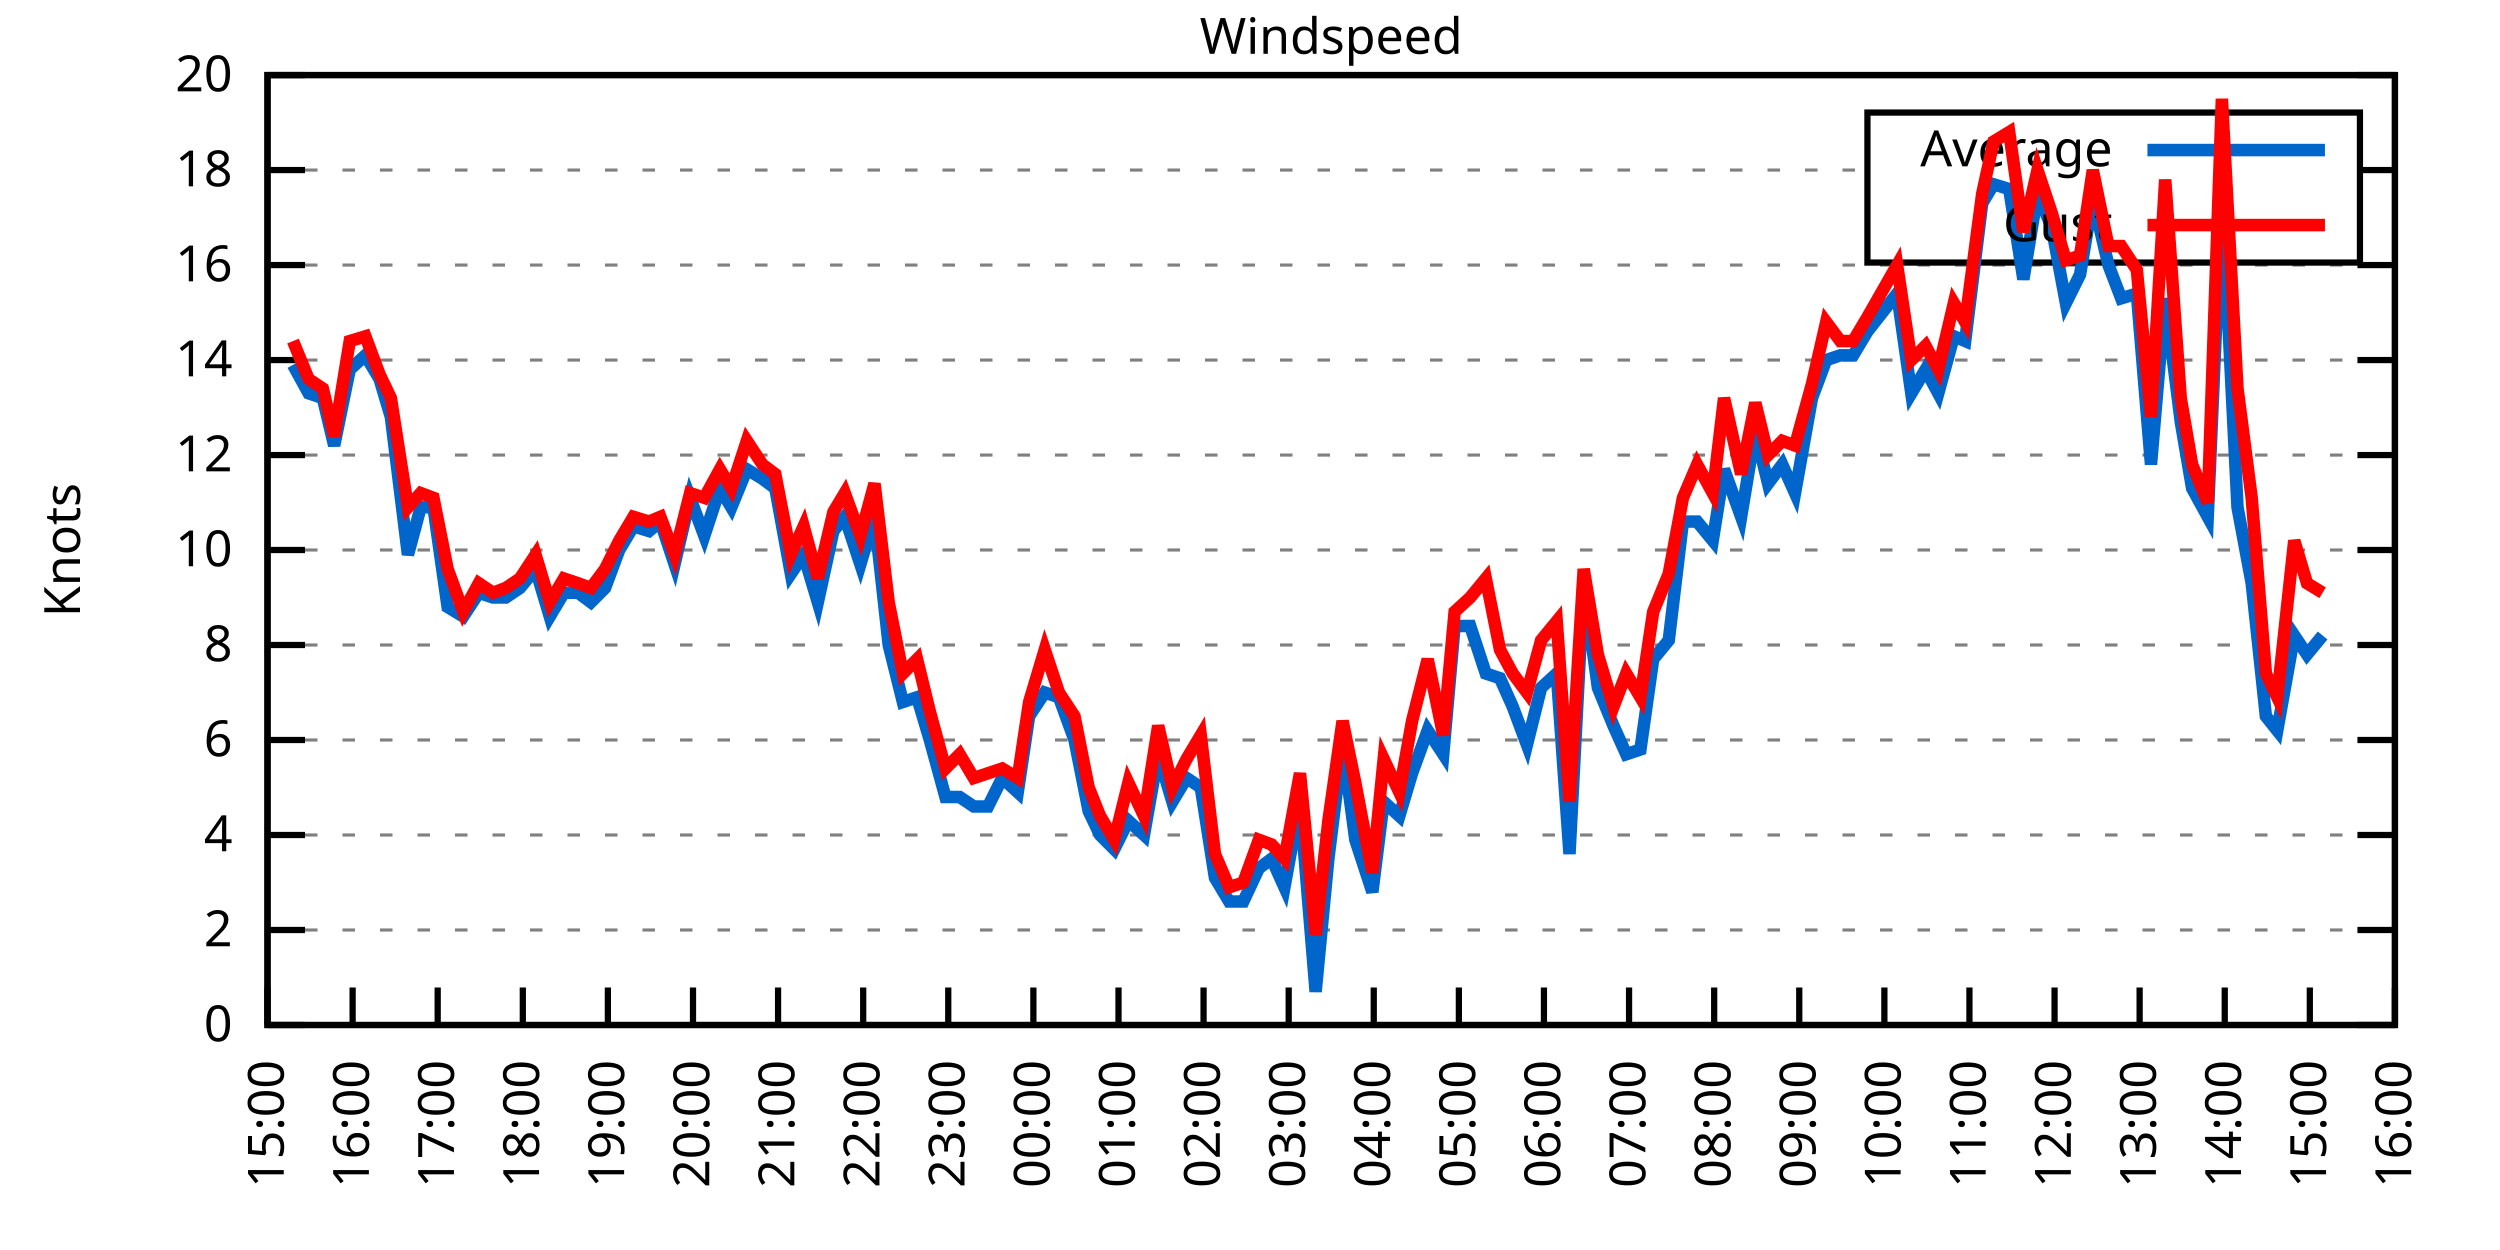
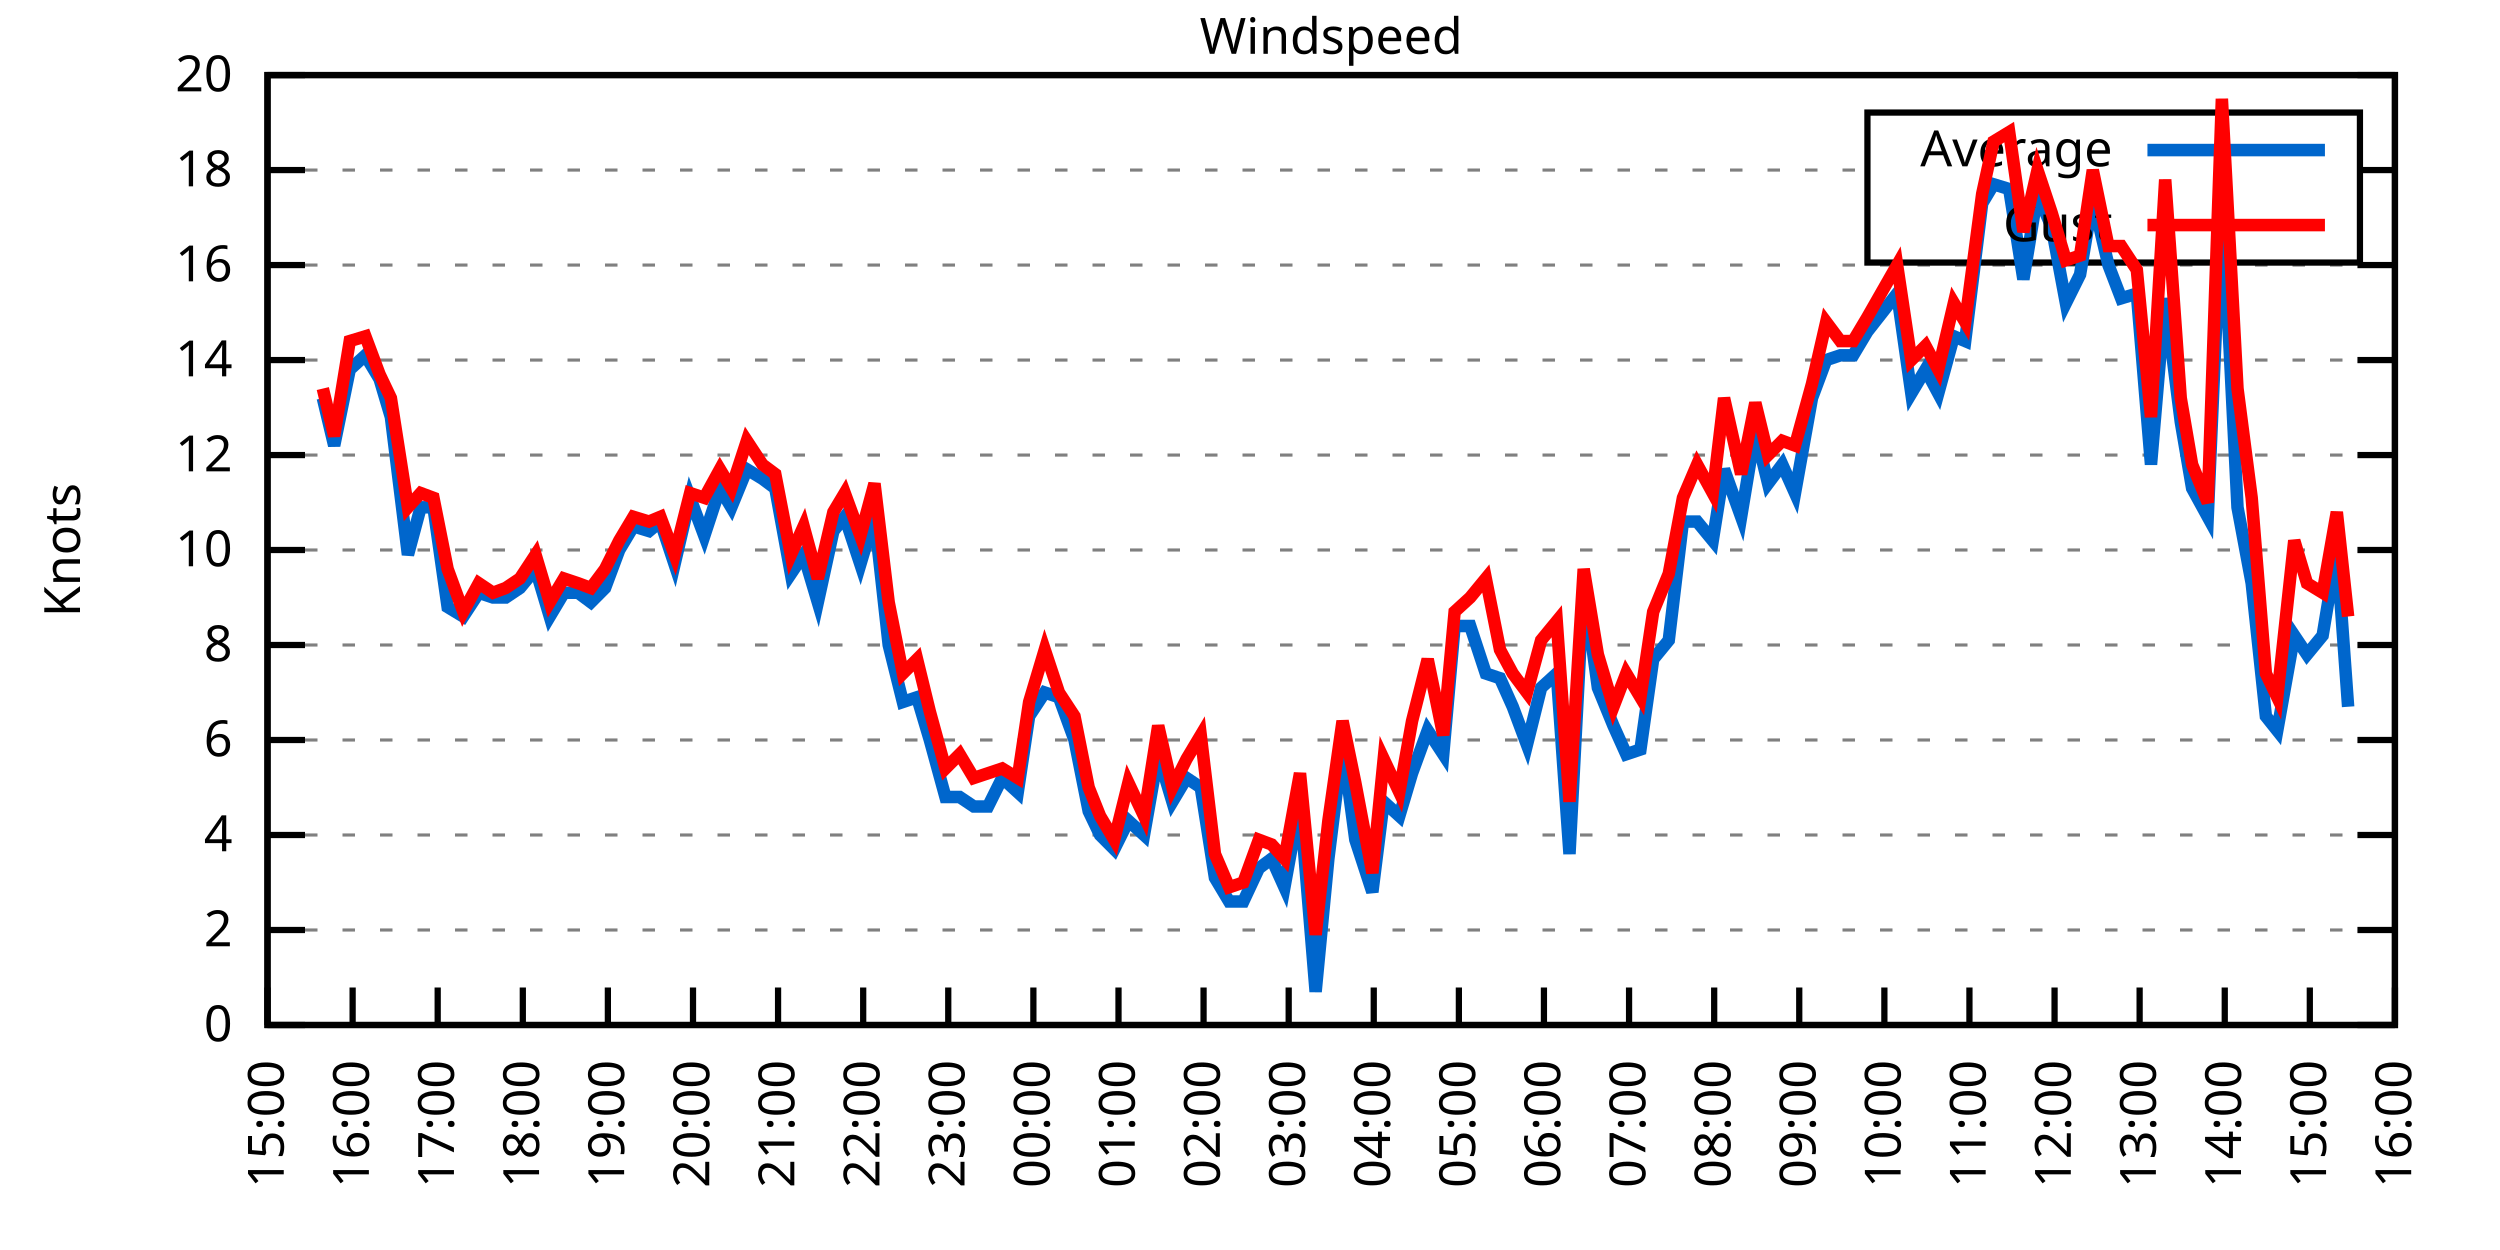
<svg xmlns="http://www.w3.org/2000/svg" xmlns:xlink="http://www.w3.org/1999/xlink" width="400" height="200" viewBox="0 0 400 200">
  <g id="gnuplot_canvas">
    <rect x="0" y="0" width="400" height="200" fill="none" />
    <defs>
      <circle id="gpDot" r="0.5" stroke-width="0.5" stroke="currentColor" />
      <path id="gpPt0" stroke-width="0.333" stroke="currentColor" d="M-1,0 h2 M0,-1 v2" />
      <path id="gpPt1" stroke-width="0.333" stroke="currentColor" d="M-1,-1 L1,1 M1,-1 L-1,1" />
      <path id="gpPt2" stroke-width="0.333" stroke="currentColor" d="M-1,0 L1,0 M0,-1 L0,1 M-1,-1 L1,1 M-1,1 L1,-1" />
      <rect id="gpPt3" stroke-width="0.333" stroke="currentColor" x="-1" y="-1" width="2" height="2" />
      <rect id="gpPt4" stroke-width="0.333" stroke="currentColor" fill="currentColor" x="-1" y="-1" width="2" height="2" />
      <circle id="gpPt5" stroke-width="0.333" stroke="currentColor" cx="0" cy="0" r="1" />
      <use xlink:href="#gpPt5" id="gpPt6" fill="currentColor" stroke="none" />
      <path id="gpPt7" stroke-width="0.333" stroke="currentColor" d="M0,-1.33 L-1.33,0.67 L1.33,0.67 z" />
      <use xlink:href="#gpPt7" id="gpPt8" fill="currentColor" stroke="none" />
      <use xlink:href="#gpPt7" id="gpPt9" stroke="currentColor" transform="rotate(180)" />
      <use xlink:href="#gpPt9" id="gpPt10" fill="currentColor" stroke="none" />
      <use xlink:href="#gpPt3" id="gpPt11" stroke="currentColor" transform="rotate(45)" />
      <use xlink:href="#gpPt11" id="gpPt12" fill="currentColor" stroke="none" />
      <path id="gpPt13" stroke-width="0.333" stroke="currentColor" d="M0,1.330 L1.265,0.411 L0.782,-1.067 L-0.782,-1.076 L-1.265,0.411 z" />
      <use xlink:href="#gpPt13" id="gpPt14" fill="currentColor" stroke="none" />
      <filter id="textbox" filterUnits="objectBoundingBox" x="0" y="0" height="1" width="1">
        <feFlood flood-color="white" flood-opacity="1" result="bgnd" />
        <feComposite in="SourceGraphic" in2="bgnd" operator="atop" />
      </filter>
      <filter id="greybox" filterUnits="objectBoundingBox" x="0" y="0" height="1" width="1">
        <feFlood flood-color="lightgrey" flood-opacity="1" result="grey" />
        <feComposite in="SourceGraphic" in2="grey" operator="atop" />
      </filter>
    </defs>
    <g fill="none" color="white" stroke="currentColor" stroke-width="1.00" stroke-linecap="butt" stroke-linejoin="miter">
</g>
    <g fill="none" color="black" stroke="currentColor" stroke-width="1.00" stroke-linecap="butt" stroke-linejoin="miter">
      <g stroke="none" shape-rendering="crispEdges">
        <polygon fill="rgb(255, 255, 255)" points="42.80,164.00 383.18,164.00 383.18,12.02 42.80,12.02 " />
      </g>
    </g>
    <g fill="none" color="black" stroke="currentColor" stroke-width="1.00" stroke-linecap="butt" stroke-linejoin="miter">
</g>
    <g fill="none" color="black" stroke="black" stroke-width="0.50" stroke-linecap="butt" stroke-linejoin="miter">
</g>
    <g fill="none" color="gray" stroke="currentColor" stroke-width="0.50" stroke-linecap="butt" stroke-linejoin="miter">
      <path stroke="gray" stroke-dasharray="2,4" class="gridline" d="M42.80,164.00 L383.19,164.00  " />
    </g>
    <g fill="none" color="gray" stroke="gray" stroke-width="1.00" stroke-linecap="butt" stroke-linejoin="miter">
</g>
    <g fill="none" color="black" stroke="currentColor" stroke-width="1.00" stroke-linecap="butt" stroke-linejoin="miter">
      <path stroke="black" d="M42.80,164.00 L48.80,164.00 M383.19,164.00 L377.19,164.00  " />
      <g transform="translate(37.20,166.60)" stroke="none" fill="black" font-family="Sans" font-size="8.00" text-anchor="end">
        <text>
          <tspan font-family="Sans"> 0</tspan>
        </text>
      </g>
    </g>
    <g fill="none" color="black" stroke="currentColor" stroke-width="1.00" stroke-linecap="butt" stroke-linejoin="miter">
</g>
    <g fill="none" color="black" stroke="black" stroke-width="0.50" stroke-linecap="butt" stroke-linejoin="miter">
</g>
    <g fill="none" color="gray" stroke="currentColor" stroke-width="0.50" stroke-linecap="butt" stroke-linejoin="miter">
      <path stroke="gray" stroke-dasharray="2,4" class="gridline" d="M42.80,148.80 L383.19,148.80  " />
    </g>
    <g fill="none" color="gray" stroke="gray" stroke-width="1.00" stroke-linecap="butt" stroke-linejoin="miter">
</g>
    <g fill="none" color="black" stroke="currentColor" stroke-width="1.00" stroke-linecap="butt" stroke-linejoin="miter">
      <path stroke="black" d="M42.80,148.80 L48.80,148.80 M383.19,148.80 L377.19,148.80  " />
      <g transform="translate(37.20,151.40)" stroke="none" fill="black" font-family="Sans" font-size="8.00" text-anchor="end">
        <text>
          <tspan font-family="Sans"> 2</tspan>
        </text>
      </g>
    </g>
    <g fill="none" color="black" stroke="currentColor" stroke-width="1.00" stroke-linecap="butt" stroke-linejoin="miter">
</g>
    <g fill="none" color="black" stroke="black" stroke-width="0.50" stroke-linecap="butt" stroke-linejoin="miter">
</g>
    <g fill="none" color="gray" stroke="currentColor" stroke-width="0.50" stroke-linecap="butt" stroke-linejoin="miter">
      <path stroke="gray" stroke-dasharray="2,4" class="gridline" d="M42.80,133.60 L383.19,133.60  " />
    </g>
    <g fill="none" color="gray" stroke="gray" stroke-width="1.00" stroke-linecap="butt" stroke-linejoin="miter">
</g>
    <g fill="none" color="black" stroke="currentColor" stroke-width="1.00" stroke-linecap="butt" stroke-linejoin="miter">
      <path stroke="black" d="M42.80,133.60 L48.80,133.60 M383.19,133.60 L377.19,133.60  " />
      <g transform="translate(37.20,136.20)" stroke="none" fill="black" font-family="Sans" font-size="8.00" text-anchor="end">
        <text>
          <tspan font-family="Sans"> 4</tspan>
        </text>
      </g>
    </g>
    <g fill="none" color="black" stroke="currentColor" stroke-width="1.00" stroke-linecap="butt" stroke-linejoin="miter">
</g>
    <g fill="none" color="black" stroke="black" stroke-width="0.50" stroke-linecap="butt" stroke-linejoin="miter">
</g>
    <g fill="none" color="gray" stroke="currentColor" stroke-width="0.50" stroke-linecap="butt" stroke-linejoin="miter">
      <path stroke="gray" stroke-dasharray="2,4" class="gridline" d="M42.80,118.40 L383.19,118.40  " />
    </g>
    <g fill="none" color="gray" stroke="gray" stroke-width="1.00" stroke-linecap="butt" stroke-linejoin="miter">
</g>
    <g fill="none" color="black" stroke="currentColor" stroke-width="1.00" stroke-linecap="butt" stroke-linejoin="miter">
      <path stroke="black" d="M42.80,118.40 L48.80,118.40 M383.19,118.40 L377.19,118.40  " />
      <g transform="translate(37.20,121.00)" stroke="none" fill="black" font-family="Sans" font-size="8.00" text-anchor="end">
        <text>
          <tspan font-family="Sans"> 6</tspan>
        </text>
      </g>
    </g>
    <g fill="none" color="black" stroke="currentColor" stroke-width="1.00" stroke-linecap="butt" stroke-linejoin="miter">
</g>
    <g fill="none" color="black" stroke="black" stroke-width="0.50" stroke-linecap="butt" stroke-linejoin="miter">
</g>
    <g fill="none" color="gray" stroke="currentColor" stroke-width="0.50" stroke-linecap="butt" stroke-linejoin="miter">
      <path stroke="gray" stroke-dasharray="2,4" class="gridline" d="M42.80,103.20 L383.19,103.20  " />
    </g>
    <g fill="none" color="gray" stroke="gray" stroke-width="1.00" stroke-linecap="butt" stroke-linejoin="miter">
</g>
    <g fill="none" color="black" stroke="currentColor" stroke-width="1.00" stroke-linecap="butt" stroke-linejoin="miter">
      <path stroke="black" d="M42.80,103.20 L48.80,103.20 M383.19,103.20 L377.19,103.20  " />
      <g transform="translate(37.20,105.80)" stroke="none" fill="black" font-family="Sans" font-size="8.00" text-anchor="end">
        <text>
          <tspan font-family="Sans"> 8</tspan>
        </text>
      </g>
    </g>
    <g fill="none" color="black" stroke="currentColor" stroke-width="1.00" stroke-linecap="butt" stroke-linejoin="miter">
</g>
    <g fill="none" color="black" stroke="black" stroke-width="0.50" stroke-linecap="butt" stroke-linejoin="miter">
</g>
    <g fill="none" color="gray" stroke="currentColor" stroke-width="0.50" stroke-linecap="butt" stroke-linejoin="miter">
      <path stroke="gray" stroke-dasharray="2,4" class="gridline" d="M42.80,88.00 L383.19,88.00  " />
    </g>
    <g fill="none" color="gray" stroke="gray" stroke-width="1.00" stroke-linecap="butt" stroke-linejoin="miter">
</g>
    <g fill="none" color="black" stroke="currentColor" stroke-width="1.00" stroke-linecap="butt" stroke-linejoin="miter">
      <path stroke="black" d="M42.80,88.00 L48.80,88.00 M383.19,88.00 L377.19,88.00  " />
      <g transform="translate(37.20,90.60)" stroke="none" fill="black" font-family="Sans" font-size="8.00" text-anchor="end">
        <text>
          <tspan font-family="Sans"> 10</tspan>
        </text>
      </g>
    </g>
    <g fill="none" color="black" stroke="currentColor" stroke-width="1.00" stroke-linecap="butt" stroke-linejoin="miter">
</g>
    <g fill="none" color="black" stroke="black" stroke-width="0.50" stroke-linecap="butt" stroke-linejoin="miter">
</g>
    <g fill="none" color="gray" stroke="currentColor" stroke-width="0.50" stroke-linecap="butt" stroke-linejoin="miter">
      <path stroke="gray" stroke-dasharray="2,4" class="gridline" d="M42.80,72.81 L383.19,72.81  " />
    </g>
    <g fill="none" color="gray" stroke="gray" stroke-width="1.00" stroke-linecap="butt" stroke-linejoin="miter">
</g>
    <g fill="none" color="black" stroke="currentColor" stroke-width="1.00" stroke-linecap="butt" stroke-linejoin="miter">
      <path stroke="black" d="M42.80,72.81 L48.80,72.81 M383.19,72.81 L377.19,72.81  " />
      <g transform="translate(37.20,75.41)" stroke="none" fill="black" font-family="Sans" font-size="8.00" text-anchor="end">
        <text>
          <tspan font-family="Sans"> 12</tspan>
        </text>
      </g>
    </g>
    <g fill="none" color="black" stroke="currentColor" stroke-width="1.00" stroke-linecap="butt" stroke-linejoin="miter">
</g>
    <g fill="none" color="black" stroke="black" stroke-width="0.50" stroke-linecap="butt" stroke-linejoin="miter">
</g>
    <g fill="none" color="gray" stroke="currentColor" stroke-width="0.50" stroke-linecap="butt" stroke-linejoin="miter">
      <path stroke="gray" stroke-dasharray="2,4" class="gridline" d="M42.80,57.61 L383.19,57.61  " />
    </g>
    <g fill="none" color="gray" stroke="gray" stroke-width="1.00" stroke-linecap="butt" stroke-linejoin="miter">
</g>
    <g fill="none" color="black" stroke="currentColor" stroke-width="1.00" stroke-linecap="butt" stroke-linejoin="miter">
      <path stroke="black" d="M42.80,57.61 L48.80,57.61 M383.19,57.61 L377.19,57.61  " />
      <g transform="translate(37.20,60.21)" stroke="none" fill="black" font-family="Sans" font-size="8.00" text-anchor="end">
        <text>
          <tspan font-family="Sans"> 14</tspan>
        </text>
      </g>
    </g>
    <g fill="none" color="black" stroke="currentColor" stroke-width="1.00" stroke-linecap="butt" stroke-linejoin="miter">
</g>
    <g fill="none" color="black" stroke="black" stroke-width="0.50" stroke-linecap="butt" stroke-linejoin="miter">
</g>
    <g fill="none" color="gray" stroke="currentColor" stroke-width="0.50" stroke-linecap="butt" stroke-linejoin="miter">
      <path stroke="gray" stroke-dasharray="2,4" class="gridline" d="M42.80,42.41 L383.19,42.41  " />
    </g>
    <g fill="none" color="gray" stroke="gray" stroke-width="1.00" stroke-linecap="butt" stroke-linejoin="miter">
</g>
    <g fill="none" color="black" stroke="currentColor" stroke-width="1.00" stroke-linecap="butt" stroke-linejoin="miter">
      <path stroke="black" d="M42.80,42.41 L48.80,42.41 M383.19,42.41 L377.19,42.41  " />
      <g transform="translate(37.20,45.01)" stroke="none" fill="black" font-family="Sans" font-size="8.00" text-anchor="end">
        <text>
          <tspan font-family="Sans"> 16</tspan>
        </text>
      </g>
    </g>
    <g fill="none" color="black" stroke="currentColor" stroke-width="1.00" stroke-linecap="butt" stroke-linejoin="miter">
</g>
    <g fill="none" color="black" stroke="black" stroke-width="0.50" stroke-linecap="butt" stroke-linejoin="miter">
</g>
    <g fill="none" color="gray" stroke="currentColor" stroke-width="0.50" stroke-linecap="butt" stroke-linejoin="miter">
      <path stroke="gray" stroke-dasharray="2,4" class="gridline" d="M42.80,27.21 L298.79,27.21 M377.59,27.21 L383.19,27.21  " />
    </g>
    <g fill="none" color="gray" stroke="gray" stroke-width="1.00" stroke-linecap="butt" stroke-linejoin="miter">
</g>
    <g fill="none" color="black" stroke="currentColor" stroke-width="1.00" stroke-linecap="butt" stroke-linejoin="miter">
      <path stroke="black" d="M42.80,27.21 L48.80,27.21 M383.19,27.21 L377.19,27.21  " />
      <g transform="translate(37.20,29.81)" stroke="none" fill="black" font-family="Sans" font-size="8.00" text-anchor="end">
        <text>
          <tspan font-family="Sans"> 18</tspan>
        </text>
      </g>
    </g>
    <g fill="none" color="black" stroke="currentColor" stroke-width="1.00" stroke-linecap="butt" stroke-linejoin="miter">
</g>
    <g fill="none" color="black" stroke="black" stroke-width="0.50" stroke-linecap="butt" stroke-linejoin="miter">
</g>
    <g fill="none" color="gray" stroke="currentColor" stroke-width="0.50" stroke-linecap="butt" stroke-linejoin="miter">
      <path stroke="gray" stroke-dasharray="2,4" class="gridline" d="M42.80,12.01 L383.19,12.01  " />
    </g>
    <g fill="none" color="gray" stroke="gray" stroke-width="1.00" stroke-linecap="butt" stroke-linejoin="miter">
</g>
    <g fill="none" color="black" stroke="currentColor" stroke-width="1.00" stroke-linecap="butt" stroke-linejoin="miter">
      <path stroke="black" d="M42.80,12.01 L48.80,12.01 M383.19,12.01 L377.19,12.01  " />
      <g transform="translate(37.20,14.61)" stroke="none" fill="black" font-family="Sans" font-size="8.00" text-anchor="end">
        <text>
          <tspan font-family="Sans"> 20</tspan>
        </text>
      </g>
    </g>
    <g fill="none" color="black" stroke="currentColor" stroke-width="1.00" stroke-linecap="butt" stroke-linejoin="miter">
      <path stroke="black" d="M42.80,164.00 L42.80,158.00  " />
      <g transform="translate(45.40,169.60) rotate(270.00)" stroke="none" fill="black" font-family="Sans" font-size="8.00" text-anchor="end">
        <text>
          <tspan font-family="Sans">15:00</tspan>
        </text>
      </g>
    </g>
    <g fill="none" color="black" stroke="currentColor" stroke-width="1.00" stroke-linecap="butt" stroke-linejoin="miter">
      <path stroke="black" d="M56.42,164.00 L56.42,158.00  " />
      <g transform="translate(59.02,169.60) rotate(270.00)" stroke="none" fill="black" font-family="Sans" font-size="8.00" text-anchor="end">
        <text>
          <tspan font-family="Sans">16:00</tspan>
        </text>
      </g>
    </g>
    <g fill="none" color="black" stroke="currentColor" stroke-width="1.00" stroke-linecap="butt" stroke-linejoin="miter">
      <path stroke="black" d="M70.03,164.00 L70.03,158.00  " />
      <g transform="translate(72.63,169.60) rotate(270.00)" stroke="none" fill="black" font-family="Sans" font-size="8.00" text-anchor="end">
        <text>
          <tspan font-family="Sans">17:00</tspan>
        </text>
      </g>
    </g>
    <g fill="none" color="black" stroke="currentColor" stroke-width="1.00" stroke-linecap="butt" stroke-linejoin="miter">
      <path stroke="black" d="M83.65,164.00 L83.65,158.00  " />
      <g transform="translate(86.25,169.60) rotate(270.00)" stroke="none" fill="black" font-family="Sans" font-size="8.00" text-anchor="end">
        <text>
          <tspan font-family="Sans">18:00</tspan>
        </text>
      </g>
    </g>
    <g fill="none" color="black" stroke="currentColor" stroke-width="1.00" stroke-linecap="butt" stroke-linejoin="miter">
      <path stroke="black" d="M97.26,164.00 L97.26,158.00  " />
      <g transform="translate(99.86,169.60) rotate(270.00)" stroke="none" fill="black" font-family="Sans" font-size="8.00" text-anchor="end">
        <text>
          <tspan font-family="Sans">19:00</tspan>
        </text>
      </g>
    </g>
    <g fill="none" color="black" stroke="currentColor" stroke-width="1.00" stroke-linecap="butt" stroke-linejoin="miter">
      <path stroke="black" d="M110.88,164.00 L110.88,158.00  " />
      <g transform="translate(113.48,169.60) rotate(270.00)" stroke="none" fill="black" font-family="Sans" font-size="8.00" text-anchor="end">
        <text>
          <tspan font-family="Sans">20:00</tspan>
        </text>
      </g>
    </g>
    <g fill="none" color="black" stroke="currentColor" stroke-width="1.00" stroke-linecap="butt" stroke-linejoin="miter">
      <path stroke="black" d="M124.49,164.00 L124.49,158.00  " />
      <g transform="translate(127.09,169.60) rotate(270.00)" stroke="none" fill="black" font-family="Sans" font-size="8.00" text-anchor="end">
        <text>
          <tspan font-family="Sans">21:00</tspan>
        </text>
      </g>
    </g>
    <g fill="none" color="black" stroke="currentColor" stroke-width="1.00" stroke-linecap="butt" stroke-linejoin="miter">
      <path stroke="black" d="M138.11,164.00 L138.11,158.00  " />
      <g transform="translate(140.71,169.60) rotate(270.00)" stroke="none" fill="black" font-family="Sans" font-size="8.00" text-anchor="end">
        <text>
          <tspan font-family="Sans">22:00</tspan>
        </text>
      </g>
    </g>
    <g fill="none" color="black" stroke="currentColor" stroke-width="1.00" stroke-linecap="butt" stroke-linejoin="miter">
      <path stroke="black" d="M151.72,164.00 L151.72,158.00  " />
      <g transform="translate(154.32,169.60) rotate(270.00)" stroke="none" fill="black" font-family="Sans" font-size="8.00" text-anchor="end">
        <text>
          <tspan font-family="Sans">23:00</tspan>
        </text>
      </g>
    </g>
    <g fill="none" color="black" stroke="currentColor" stroke-width="1.00" stroke-linecap="butt" stroke-linejoin="miter">
      <path stroke="black" d="M165.34,164.00 L165.34,158.00  " />
      <g transform="translate(167.94,169.60) rotate(270.00)" stroke="none" fill="black" font-family="Sans" font-size="8.00" text-anchor="end">
        <text>
          <tspan font-family="Sans">00:00</tspan>
        </text>
      </g>
    </g>
    <g fill="none" color="black" stroke="currentColor" stroke-width="1.00" stroke-linecap="butt" stroke-linejoin="miter">
      <path stroke="black" d="M178.96,164.00 L178.96,158.00  " />
      <g transform="translate(181.56,169.60) rotate(270.00)" stroke="none" fill="black" font-family="Sans" font-size="8.00" text-anchor="end">
        <text>
          <tspan font-family="Sans">01:00</tspan>
        </text>
      </g>
    </g>
    <g fill="none" color="black" stroke="currentColor" stroke-width="1.00" stroke-linecap="butt" stroke-linejoin="miter">
      <path stroke="black" d="M192.57,164.00 L192.57,158.00  " />
      <g transform="translate(195.17,169.60) rotate(270.00)" stroke="none" fill="black" font-family="Sans" font-size="8.00" text-anchor="end">
        <text>
          <tspan font-family="Sans">02:00</tspan>
        </text>
      </g>
    </g>
    <g fill="none" color="black" stroke="currentColor" stroke-width="1.00" stroke-linecap="butt" stroke-linejoin="miter">
      <path stroke="black" d="M206.19,164.00 L206.19,158.00  " />
      <g transform="translate(208.79,169.60) rotate(270.00)" stroke="none" fill="black" font-family="Sans" font-size="8.00" text-anchor="end">
        <text>
          <tspan font-family="Sans">03:00</tspan>
        </text>
      </g>
    </g>
    <g fill="none" color="black" stroke="currentColor" stroke-width="1.00" stroke-linecap="butt" stroke-linejoin="miter">
      <path stroke="black" d="M219.80,164.00 L219.80,158.00  " />
      <g transform="translate(222.40,169.60) rotate(270.00)" stroke="none" fill="black" font-family="Sans" font-size="8.00" text-anchor="end">
        <text>
          <tspan font-family="Sans">04:00</tspan>
        </text>
      </g>
    </g>
    <g fill="none" color="black" stroke="currentColor" stroke-width="1.00" stroke-linecap="butt" stroke-linejoin="miter">
      <path stroke="black" d="M233.42,164.00 L233.42,158.00  " />
      <g transform="translate(236.02,169.60) rotate(270.00)" stroke="none" fill="black" font-family="Sans" font-size="8.00" text-anchor="end">
        <text>
          <tspan font-family="Sans">05:00</tspan>
        </text>
      </g>
    </g>
    <g fill="none" color="black" stroke="currentColor" stroke-width="1.00" stroke-linecap="butt" stroke-linejoin="miter">
      <path stroke="black" d="M247.03,164.00 L247.03,158.00  " />
      <g transform="translate(249.63,169.60) rotate(270.00)" stroke="none" fill="black" font-family="Sans" font-size="8.00" text-anchor="end">
        <text>
          <tspan font-family="Sans">06:00</tspan>
        </text>
      </g>
    </g>
    <g fill="none" color="black" stroke="currentColor" stroke-width="1.00" stroke-linecap="butt" stroke-linejoin="miter">
      <path stroke="black" d="M260.65,164.00 L260.65,158.00  " />
      <g transform="translate(263.25,169.60) rotate(270.00)" stroke="none" fill="black" font-family="Sans" font-size="8.00" text-anchor="end">
        <text>
          <tspan font-family="Sans">07:00</tspan>
        </text>
      </g>
    </g>
    <g fill="none" color="black" stroke="currentColor" stroke-width="1.00" stroke-linecap="butt" stroke-linejoin="miter">
      <path stroke="black" d="M274.27,164.00 L274.27,158.00  " />
      <g transform="translate(276.87,169.60) rotate(270.00)" stroke="none" fill="black" font-family="Sans" font-size="8.00" text-anchor="end">
        <text>
          <tspan font-family="Sans">08:00</tspan>
        </text>
      </g>
    </g>
    <g fill="none" color="black" stroke="currentColor" stroke-width="1.00" stroke-linecap="butt" stroke-linejoin="miter">
      <path stroke="black" d="M287.88,164.00 L287.88,158.00  " />
      <g transform="translate(290.48,169.60) rotate(270.00)" stroke="none" fill="black" font-family="Sans" font-size="8.00" text-anchor="end">
        <text>
          <tspan font-family="Sans">09:00</tspan>
        </text>
      </g>
    </g>
    <g fill="none" color="black" stroke="currentColor" stroke-width="1.00" stroke-linecap="butt" stroke-linejoin="miter">
      <path stroke="black" d="M301.50,164.00 L301.50,158.00  " />
      <g transform="translate(304.10,169.60) rotate(270.00)" stroke="none" fill="black" font-family="Sans" font-size="8.00" text-anchor="end">
        <text>
          <tspan font-family="Sans">10:00</tspan>
        </text>
      </g>
    </g>
    <g fill="none" color="black" stroke="currentColor" stroke-width="1.00" stroke-linecap="butt" stroke-linejoin="miter">
      <path stroke="black" d="M315.11,164.00 L315.11,158.00  " />
      <g transform="translate(317.71,169.60) rotate(270.00)" stroke="none" fill="black" font-family="Sans" font-size="8.00" text-anchor="end">
        <text>
          <tspan font-family="Sans">11:00</tspan>
        </text>
      </g>
    </g>
    <g fill="none" color="black" stroke="currentColor" stroke-width="1.00" stroke-linecap="butt" stroke-linejoin="miter">
      <path stroke="black" d="M328.73,164.00 L328.73,158.00  " />
      <g transform="translate(331.33,169.60) rotate(270.00)" stroke="none" fill="black" font-family="Sans" font-size="8.00" text-anchor="end">
        <text>
          <tspan font-family="Sans">12:00</tspan>
        </text>
      </g>
    </g>
    <g fill="none" color="black" stroke="currentColor" stroke-width="1.00" stroke-linecap="butt" stroke-linejoin="miter">
      <path stroke="black" d="M342.34,164.00 L342.34,158.00  " />
      <g transform="translate(344.94,169.60) rotate(270.00)" stroke="none" fill="black" font-family="Sans" font-size="8.00" text-anchor="end">
        <text>
          <tspan font-family="Sans">13:00</tspan>
        </text>
      </g>
    </g>
    <g fill="none" color="black" stroke="currentColor" stroke-width="1.00" stroke-linecap="butt" stroke-linejoin="miter">
      <path stroke="black" d="M355.96,164.00 L355.96,158.00  " />
      <g transform="translate(358.56,169.60) rotate(270.00)" stroke="none" fill="black" font-family="Sans" font-size="8.00" text-anchor="end">
        <text>
          <tspan font-family="Sans">14:00</tspan>
        </text>
      </g>
    </g>
    <g fill="none" color="black" stroke="currentColor" stroke-width="1.00" stroke-linecap="butt" stroke-linejoin="miter">
      <path stroke="black" d="M369.57,164.00 L369.57,158.00  " />
      <g transform="translate(372.17,169.60) rotate(270.00)" stroke="none" fill="black" font-family="Sans" font-size="8.00" text-anchor="end">
        <text>
          <tspan font-family="Sans">15:00</tspan>
        </text>
      </g>
    </g>
    <g fill="none" color="black" stroke="currentColor" stroke-width="1.00" stroke-linecap="butt" stroke-linejoin="miter">
      <path stroke="black" d="M383.19,164.00 L383.19,158.00  " />
      <g transform="translate(385.79,169.60) rotate(270.00)" stroke="none" fill="black" font-family="Sans" font-size="8.00" text-anchor="end">
        <text>
          <tspan font-family="Sans">16:00</tspan>
        </text>
      </g>
    </g>
    <g fill="none" color="black" stroke="currentColor" stroke-width="1.00" stroke-linecap="butt" stroke-linejoin="miter">
</g>
    <g fill="none" color="black" stroke="currentColor" stroke-width="1.00" stroke-linecap="butt" stroke-linejoin="miter">
      <path stroke="black" d="M42.80,12.01 L42.80,164.00 L383.19,164.00 L383.19,12.01 L42.80,12.01 Z  " />
    </g>
    <g fill="none" color="black" stroke="currentColor" stroke-width="1.00" stroke-linecap="butt" stroke-linejoin="miter">
</g>
    <g fill="none" color="black" stroke="currentColor" stroke-width="1.00" stroke-linecap="butt" stroke-linejoin="miter">
      <path stroke="black" d="M298.79,42.01 L298.79,18.01 L377.59,18.01 L377.59,42.01 L298.79,42.01 Z  " />
    </g>
    <g id="Windspeed_plot_1">
      <g fill="none" color="white" stroke="black" stroke-width="2.00" stroke-linecap="butt" stroke-linejoin="miter">
</g>
      <g fill="none" color="black" stroke="currentColor" stroke-width="2.00" stroke-linecap="butt" stroke-linejoin="miter">
        <g transform="translate(337.99,26.61)" stroke="none" fill="black" font-family="Sans" font-size="8.00" text-anchor="end">
          <text>
            <tspan font-family="Sans">Average</tspan>
          </text>
        </g>
      </g>
      <g fill="none" color="black" stroke="currentColor" stroke-width="2.00" stroke-linecap="butt" stroke-linejoin="miter">
-         <path stroke="rgb(  0, 102, 204)" d="M343.59,24.01 L371.99,24.01 M46.88,58.37 L49.38,62.93 L51.65,63.69 L53.47,71.29 L55.96,59.13 L58.46,56.85   L60.73,60.65 L62.54,66.73 L65.27,88.76 L67.31,81.17 L69.35,81.17 L71.62,97.12 L74.12,98.64 L76.61,94.84   L78.88,95.60 L80.92,95.60 L83.19,94.08 L85.69,91.04 L87.96,98.64 L90.23,94.84 L92.50,94.84 L94.54,96.36   L96.81,94.08 L99.08,88.00 L101.35,84.21 L103.84,84.97 L105.66,83.45 L107.93,90.28 L110.42,79.65 L112.69,85.73   L115.19,78.13 L117.01,81.17 L119.50,75.09 L122.00,76.61 L124.04,78.13 L126.54,91.80 L128.58,88.76 L130.85,96.36   L133.34,84.97 L135.16,82.69 L137.66,90.28 L139.92,82.69 L142.19,103.20 L144.46,112.32 L146.73,111.56 L148.77,118.40   L151.27,127.52 L153.54,127.52 L155.81,129.04 L158.08,129.04 L160.35,124.48 L162.84,126.76 L164.66,114.60 L167.16,110.80   L169.43,111.56 L171.92,118.40 L174.19,129.80 L176.01,133.60 L178.28,135.88 L180.54,131.32 L183.04,133.60 L185.31,120.68   L187.58,128.28 L189.85,124.48 L192.12,126.00 L194.39,140.44 L196.66,144.24 L198.93,144.24 L201.42,138.92 L203.46,137.40   L205.51,141.96 L208.00,128.28 L210.50,158.68 L212.54,137.40 L214.81,119.16 L216.85,134.36 L219.58,142.72 L221.39,128.28   L223.89,130.56 L225.93,123.72 L228.43,116.88 L230.92,120.68 L232.74,100.16 L235.23,100.16 L237.73,107.76 L240.00,108.52   L242.04,113.08 L244.31,119.16 L246.58,110.04 L249.08,107.76 L251.12,136.64 L253.39,93.32 L255.66,110.04 L258.15,116.12   L260.20,120.68 L262.47,119.92 L264.51,105.48 L267.00,102.44 L269.27,83.45 L271.54,83.45 L274.04,86.49 L275.85,75.09   L278.58,82.69 L280.85,69.01 L282.89,77.37 L285.16,74.33 L287.20,78.89 L289.92,63.69 L292.19,57.61 L294.46,56.85   L296.50,56.85 L298.77,53.05 L303.54,46.97 L305.81,62.93 L308.08,59.13 L310.12,62.93 L312.62,53.81 L314.43,54.57   L317.15,32.53 L318.97,29.49 L321.47,30.25 L323.74,44.69 L326.00,31.01 L328.27,36.33 L330.54,48.49 L332.81,43.93   L334.85,31.77 L337.35,42.41 L339.39,47.73 L341.89,46.97 L344.16,74.33 L346.43,47.73 L348.92,67.49 L350.74,78.13   L353.24,82.69 L355.50,31.01 L358.00,81.17 L360.27,93.32 L362.54,114.60 L364.36,116.88 L367.08,101.68 L369.12,104.72   L371.62,101.68  " />
+         <path stroke="rgb(  0, 102, 204)" d="M343.59,24.01 L371.99,24.01 M51.65,63.69 L53.47,71.29 L55.96,59.13 L58.46,56.85 L60.73,60.65 L62.54,66.73   L65.27,88.76 L67.31,81.17 L69.35,81.17 L71.62,97.12 L74.12,98.64 L76.61,94.84 L78.88,95.60 L80.92,95.60   L83.19,94.08 L85.69,91.04 L87.96,98.64 L90.23,94.84 L92.50,94.84 L94.54,96.36 L96.81,94.08 L99.08,88.00   L101.35,84.21 L103.84,84.97 L105.66,83.45 L107.93,90.28 L110.42,79.65 L112.69,85.73 L115.19,78.13 L117.01,81.17   L119.50,75.09 L122.00,76.61 L124.04,78.13 L126.54,91.80 L128.58,88.76 L130.85,96.36 L133.34,84.97 L135.16,82.69   L137.66,90.28 L139.92,82.69 L142.19,103.20 L144.46,112.32 L146.73,111.56 L148.77,118.40 L151.27,127.52 L153.54,127.52   L155.81,129.04 L158.08,129.04 L160.35,124.48 L162.84,126.76 L164.66,114.60 L167.16,110.80 L169.43,111.56 L171.92,118.40   L174.19,129.80 L176.01,133.60 L178.28,135.88 L180.54,131.32 L183.04,133.60 L185.31,120.68 L187.58,128.28 L189.85,124.48   L192.12,126.00 L194.39,140.44 L196.66,144.24 L198.93,144.24 L201.42,138.92 L203.46,137.40 L205.51,141.96 L208.00,128.28   L210.50,158.68 L212.54,137.40 L214.81,119.16 L216.85,134.36 L219.58,142.72 L221.39,128.28 L223.89,130.56 L225.93,123.72   L228.43,116.88 L230.92,120.68 L232.74,100.16 L235.23,100.16 L237.73,107.76 L240.00,108.52 L242.04,113.08 L244.31,119.16   L246.58,110.04 L249.08,107.76 L251.12,136.64 L253.39,93.32 L255.66,110.04 L258.15,116.12 L260.20,120.68 L262.47,119.92   L264.51,105.48 L267.00,102.44 L269.27,83.45 L271.54,83.45 L274.04,86.49 L275.85,75.09 L278.58,82.69 L280.85,69.01   L282.89,77.37 L285.16,74.33 L287.20,78.89 L289.92,63.69 L292.19,57.61 L294.46,56.85 L296.50,56.85 L298.77,53.05   L303.54,46.97 L305.81,62.93 L308.08,59.13 L310.12,62.93 L312.62,53.81 L314.43,54.57 L317.15,32.53 L318.97,29.49   L321.47,30.25 L323.74,44.69 L326.00,31.01 L328.27,36.33 L330.54,48.49 L332.81,43.93 L334.85,31.77 L337.35,42.41   L339.39,47.73 L341.89,46.97 L344.16,74.33 L346.43,47.73 L348.92,67.49 L350.74,78.13 L353.24,82.69 L355.50,31.01   L358.00,81.17 L360.27,93.32 L362.54,114.60 L364.36,116.88 L367.08,101.68 L369.12,104.72 L371.62,101.68 L373.89,88.00   L375.70,113.08  " />
      </g>
    </g>
    <g id="Windspeed_plot_2">
      <g fill="none" color="black" stroke="currentColor" stroke-width="2.00" stroke-linecap="butt" stroke-linejoin="miter">
        <g transform="translate(337.99,38.61)" stroke="none" fill="black" font-family="Sans" font-size="8.00" text-anchor="end">
          <text>
            <tspan font-family="Sans">Gust</tspan>
          </text>
        </g>
      </g>
      <g fill="none" color="black" stroke="currentColor" stroke-width="2.00" stroke-linecap="butt" stroke-linejoin="miter">
-         <path stroke="rgb(255,   0,   0)" d="M343.59,36.01 L371.99,36.01 M46.88,54.57 L49.38,60.65 L51.65,62.17 L53.47,69.77 L55.96,54.57 L58.46,53.81   L60.73,59.89 L62.54,63.69 L65.27,81.17 L67.31,78.89 L69.35,79.65 L71.62,91.04 L74.12,97.88 L76.61,93.32   L78.88,94.84 L80.92,94.08 L83.19,92.56 L85.69,88.76 L87.96,96.36 L90.23,92.56 L92.50,93.32 L94.54,94.08   L96.81,91.04 L99.08,86.49 L101.35,82.69 L103.84,83.45 L105.66,82.69 L107.93,88.76 L110.42,78.89 L112.69,79.65   L115.19,75.09 L117.01,78.13 L119.50,70.53 L122.00,74.33 L124.04,75.85 L126.54,88.76 L128.58,84.21 L130.85,92.56   L133.34,81.93 L135.16,78.89 L137.66,85.73 L139.92,77.37 L142.19,96.36 L144.46,107.76 L146.73,105.48 L148.77,113.84   L151.27,122.96 L153.54,120.68 L155.81,124.48 L158.08,123.72 L160.35,122.96 L162.84,124.48 L164.66,112.32 L167.16,103.96   L169.43,110.80 L171.92,114.60 L174.19,126.00 L176.01,130.56 L178.28,134.36 L180.54,125.24 L183.04,130.56 L185.31,116.12   L187.58,126.00 L189.85,121.44 L192.12,117.64 L194.39,136.64 L196.66,141.96 L198.93,141.20 L201.42,134.36 L203.46,135.12   L205.51,137.40 L208.00,123.72 L210.50,149.56 L212.54,131.32 L214.81,115.36 L216.85,125.24 L219.58,139.68 L221.39,121.44   L223.89,126.76 L225.93,115.36 L228.43,105.48 L230.92,117.64 L232.74,97.88 L235.23,95.60 L237.73,92.56 L240.00,103.96   L242.04,107.76 L244.31,110.80 L246.58,102.44 L249.08,99.40 L251.12,128.28 L253.39,91.04 L255.66,104.72 L258.15,113.08   L260.20,107.76 L262.47,111.56 L264.51,97.88 L267.00,91.80 L269.27,79.65 L271.54,74.33 L274.04,78.89 L275.85,63.69   L278.58,75.85 L280.85,64.45 L282.89,72.81 L285.16,70.53 L287.20,71.29 L289.92,61.41 L292.19,51.53 L294.46,54.57   L296.50,54.57 L298.77,50.77 L303.54,42.41 L305.81,57.61 L308.08,55.33 L310.12,59.13 L312.62,48.49 L314.43,51.53   L317.15,31.01 L318.97,22.65 L321.47,21.13 L323.74,37.09 L326.00,27.21 L328.27,34.05 L330.54,41.65 L332.81,40.89   L334.85,27.21 L337.35,39.37 L339.39,39.37 L341.89,43.17 L344.16,66.73 L346.43,28.73 L348.92,63.69 L350.74,74.33   L353.24,80.41 L355.50,15.81 L358.00,62.17 L360.27,79.65 L362.54,107.76 L364.36,111.56 L367.08,86.49 L369.12,93.32   L371.62,94.84  " />
+         <path stroke="rgb(255,   0,   0)" d="M343.59,36.01 L371.99,36.01 M51.65,62.17 L53.47,69.77 L55.96,54.57 L58.46,53.81 L60.73,59.89 L62.54,63.69   L65.27,81.17 L67.31,78.89 L69.35,79.65 L71.62,91.04 L74.12,97.88 L76.61,93.32 L78.88,94.84 L80.92,94.08   L83.19,92.56 L85.69,88.76 L87.96,96.36 L90.23,92.56 L92.50,93.32 L94.54,94.08 L96.81,91.04 L99.08,86.49   L101.35,82.69 L103.84,83.45 L105.66,82.69 L107.93,88.76 L110.42,78.89 L112.69,79.65 L115.19,75.09 L117.01,78.13   L119.50,70.53 L122.00,74.33 L124.04,75.85 L126.54,88.76 L128.58,84.21 L130.85,92.56 L133.34,81.93 L135.16,78.89   L137.66,85.73 L139.92,77.37 L142.19,96.36 L144.46,107.76 L146.73,105.48 L148.77,113.84 L151.27,122.96 L153.54,120.68   L155.81,124.48 L158.08,123.72 L160.35,122.96 L162.84,124.48 L164.66,112.32 L167.16,103.96 L169.43,110.80 L171.92,114.60   L174.19,126.00 L176.01,130.56 L178.28,134.36 L180.54,125.24 L183.04,130.56 L185.31,116.12 L187.58,126.00 L189.85,121.44   L192.12,117.64 L194.39,136.64 L196.66,141.96 L198.93,141.20 L201.42,134.36 L203.46,135.12 L205.51,137.40 L208.00,123.72   L210.50,149.56 L212.54,131.32 L214.81,115.36 L216.85,125.24 L219.58,139.68 L221.39,121.44 L223.89,126.76 L225.93,115.36   L228.43,105.48 L230.92,117.64 L232.74,97.88 L235.23,95.60 L237.73,92.56 L240.00,103.96 L242.04,107.76 L244.31,110.80   L246.58,102.44 L249.08,99.40 L251.12,128.28 L253.39,91.04 L255.66,104.72 L258.15,113.08 L260.20,107.76 L262.47,111.56   L264.51,97.88 L267.00,91.80 L269.27,79.65 L271.54,74.33 L274.04,78.89 L275.85,63.69 L278.58,75.85 L280.85,64.45   L282.89,72.81 L285.16,70.53 L287.20,71.29 L289.92,61.41 L292.19,51.53 L294.46,54.57 L296.50,54.57 L298.77,50.77   L303.54,42.41 L305.81,57.61 L308.08,55.33 L310.12,59.13 L312.62,48.49 L314.43,51.53 L317.15,31.01 L318.97,22.65   L321.47,21.13 L323.74,37.09 L326.00,27.21 L328.27,34.05 L330.54,41.65 L332.81,40.89 L334.85,27.21 L337.35,39.37   L339.39,39.37 L341.89,43.17 L344.16,66.73 L346.43,28.73 L348.92,63.69 L350.74,74.33 L353.24,80.41 L355.50,15.81   L358.00,62.17 L360.27,79.65 L362.54,107.76 L364.36,111.56 L367.08,86.49 L369.12,93.32 L371.62,94.84 L373.89,81.93   L375.70,98.64  " />
      </g>
    </g>
    <g fill="none" color="black" stroke="currentColor" stroke-width="2.00" stroke-linecap="butt" stroke-linejoin="miter">
</g>
    <g fill="none" color="black" stroke="black" stroke-width="1.00" stroke-linecap="butt" stroke-linejoin="miter">
</g>
    <g fill="none" color="black" stroke="currentColor" stroke-width="1.00" stroke-linecap="butt" stroke-linejoin="miter">
      <path stroke="black" d="M42.80,12.01 L42.80,164.00 L383.19,164.00 L383.19,12.01 L42.80,12.01 Z  " />
      <g transform="translate(12.80,88.01) rotate(270.00)" stroke="none" fill="black" font-family="Sans" font-size="8.00" text-anchor="middle">
        <text>
          <tspan font-family="Sans">Knots</tspan>
        </text>
      </g>
    </g>
    <g fill="none" color="black" stroke="currentColor" stroke-width="1.00" stroke-linecap="butt" stroke-linejoin="miter">
</g>
    <g fill="none" color="black" stroke="currentColor" stroke-width="1.00" stroke-linecap="butt" stroke-linejoin="miter">
      <g transform="translate(212.99,8.61)" stroke="none" fill="black" font-family="Sans" font-size="8.00" text-anchor="middle">
        <text>
          <tspan font-family="Sans">Windspeed</tspan>
        </text>
      </g>
    </g>
    <g fill="none" color="black" stroke="currentColor" stroke-width="1.00" stroke-linecap="butt" stroke-linejoin="miter">
</g>
  </g>
</svg>
